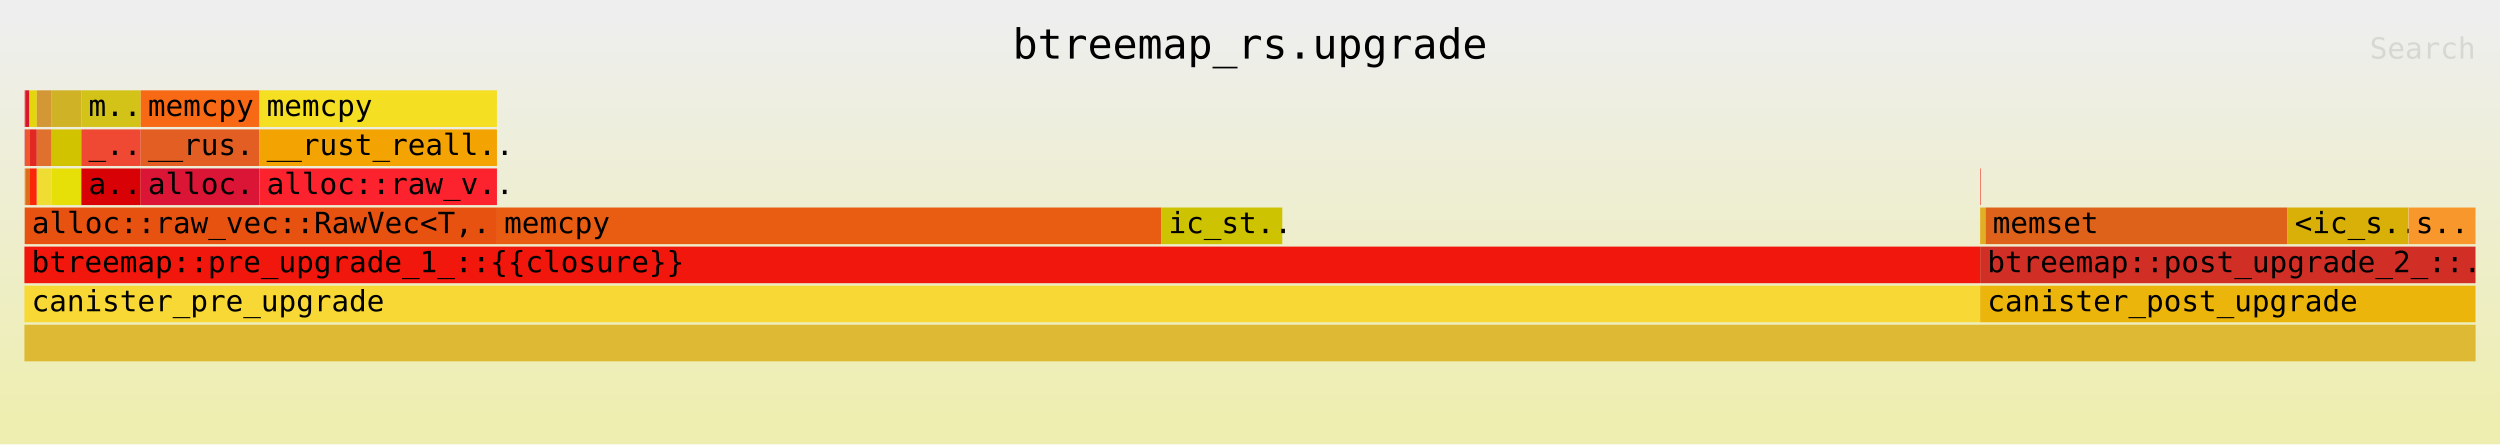
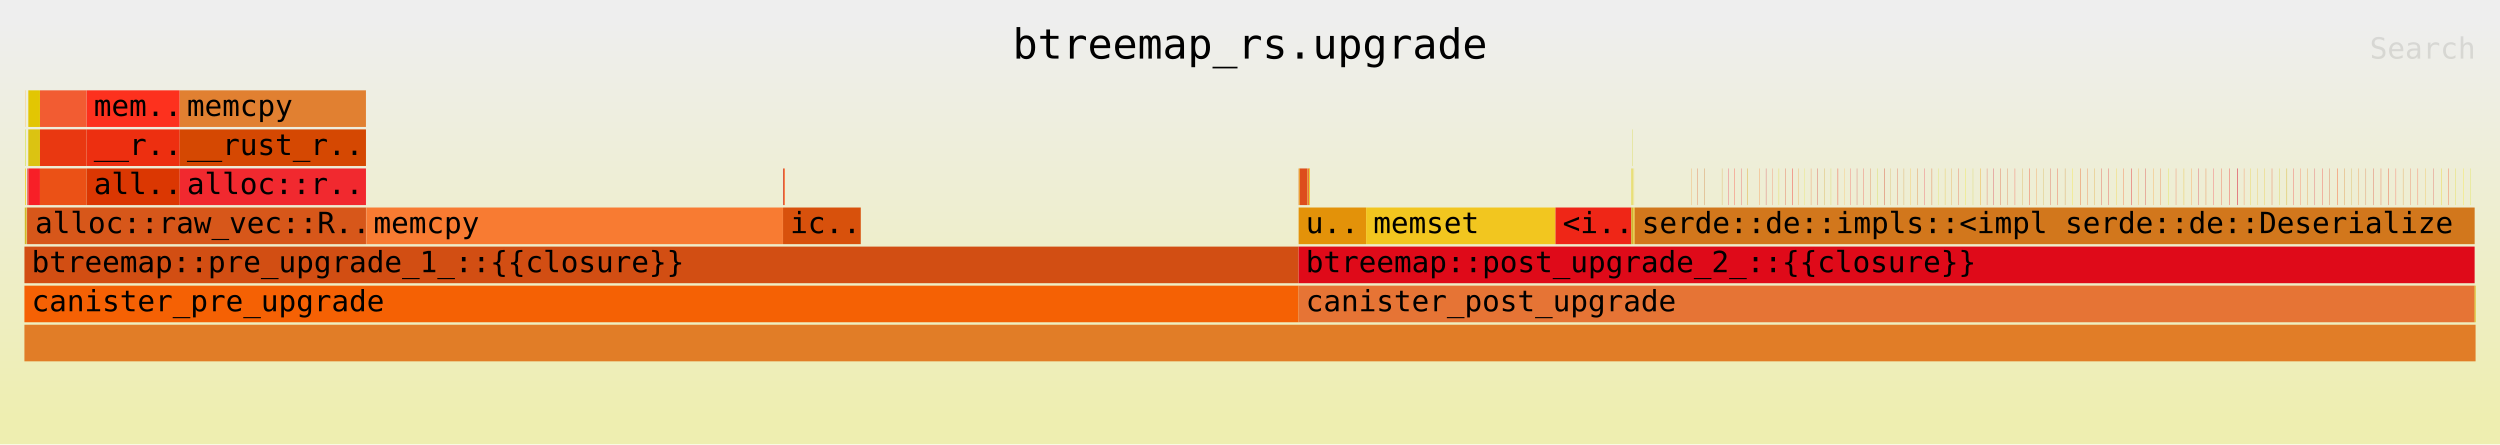
<svg xmlns="http://www.w3.org/2000/svg" xmlns:ns1="http://github.com/jonhoo/inferno" version="1.1" width="1024" height="182" viewBox="0 0 1024 182">
  <defs>
    <linearGradient id="background" y1="0" y2="1" x1="0" x2="0">
      <stop stop-color="#eeeeee" offset="5%" />
      <stop stop-color="#eeeeb0" offset="95%" />
    </linearGradient>
  </defs>
  <style type="text/css">
text { font-family:monospace; font-size:12px }
#title { text-anchor:middle; font-size:17px; }
#matched { text-anchor:end; }
#search { text-anchor:end; opacity:0.1; cursor:pointer; }
#search:hover, #search.show { opacity:1; }
#subtitle { text-anchor:middle; font-color:rgb(160,160,160); }
#unzoom { cursor:pointer; }
#frames &gt; *:hover { stroke:black; stroke-width:0.5; cursor:pointer; }
.hide { display:none; }
.parent { opacity:0.5; }
</style>
  <rect x="0" y="0" width="100%" height="182" fill="url(#background)" />
  <text id="title" fill="rgb(0,0,0)" x="50%" y="24.00">btreemap_rs.upgrade</text>
  <text id="details" fill="rgb(0,0,0)" x="10" y="165.00"> </text>
  <text id="unzoom" class="hide" fill="rgb(0,0,0)" x="10" y="24.00">Reset Zoom</text>
  <text id="search" fill="rgb(0,0,0)" x="1014" y="24.00">Search</text>
  <text id="matched" fill="rgb(0,0,0)" x="1014" y="165.00"> </text>
-   <svg id="frames" x="10" width="1004" total_samples="324686034">
-     <g>
-       <rect x="0.013%" y="37" width="0.038%" height="15" fill="rgb(224,10,3)" ns1:x="41198" ns1:w="122945" />
-       <text x="0.306%" y="47.50" />
-     </g>
-     <g>
-       <rect x="0.013%" y="53" width="0.038%" height="15" fill="rgb(209,11,41)" ns1:x="41013" ns1:w="123334" />
-       <text x="0.306%" y="63.50" />
-     </g>
-     <g>
-       <rect x="0.013%" y="69" width="0.038%" height="15" fill="rgb(236,114,29)" ns1:x="41013" ns1:w="123369" />
-       <text x="0.306%" y="79.50" />
-     </g>
-     <g>
-       <rect x="0.051%" y="37" width="0.151%" height="15" fill="rgb(215,23,43)" ns1:x="164894" ns1:w="491585" />
-       <text x="0.344%" y="47.50" />
-     </g>
-     <g>
-       <rect x="0.051%" y="53" width="0.152%" height="15" fill="rgb(239,87,48)" ns1:x="164643" ns1:w="492121" />
-       <text x="0.344%" y="63.50" />
-     </g>
-     <g>
-       <rect x="0.051%" y="69" width="0.152%" height="15" fill="rgb(220,112,25)" ns1:x="164643" ns1:w="492156" />
-       <text x="0.344%" y="79.50" />
-     </g>
-     <g>
-       <rect x="0.202%" y="37" width="0.303%" height="15" fill="rgb(229,213,12)" ns1:x="657123" ns1:w="983105" />
-       <text x="0.495%" y="47.50" />
-     </g>
-     <g>
-       <rect x="0.202%" y="53" width="0.303%" height="15" fill="rgb(225,40,34)" ns1:x="656872" ns1:w="983641" />
-       <text x="0.495%" y="63.50" />
-     </g>
-     <g>
-       <rect x="0.202%" y="69" width="0.303%" height="15" fill="rgb(251,37,7)" ns1:x="656872" ns1:w="983676" />
-       <text x="0.495%" y="79.50" />
-     </g>
-     <g>
-       <rect x="0.505%" y="37" width="0.606%" height="15" fill="rgb(211,152,53)" ns1:x="1640872" ns1:w="1966145" />
-       <text x="0.798%" y="47.50" />
-     </g>
-     <g>
-       <rect x="0.505%" y="53" width="0.606%" height="15" fill="rgb(223,112,45)" ns1:x="1640621" ns1:w="1966681" />
-       <text x="0.798%" y="63.50" />
-     </g>
-     <g>
-       <rect x="0.505%" y="69" width="0.606%" height="15" fill="rgb(240,221,51)" ns1:x="1640621" ns1:w="1966716" />
-       <text x="0.798%" y="79.50" />
-     </g>
-     <g>
-       <rect x="1.111%" y="37" width="1.211%" height="15" fill="rgb(207,178,38)" ns1:x="3607661" ns1:w="3932225" />
-       <text x="1.404%" y="47.50" />
-     </g>
-     <g>
-       <rect x="1.111%" y="53" width="1.211%" height="15" fill="rgb(210,195,0)" ns1:x="3607410" ns1:w="3932761" />
-       <text x="1.404%" y="63.50" />
-     </g>
-     <g>
-       <rect x="1.111%" y="69" width="1.211%" height="15" fill="rgb(230,224,8)" ns1:x="3607410" ns1:w="3932796" />
-       <text x="1.404%" y="79.50" />
-     </g>
-     <g>
-       <rect x="2.322%" y="37" width="2.422%" height="15" fill="rgb(211,194,24)" ns1:x="7540530" ns1:w="7864385" />
-       <text x="2.615%" y="47.50">m..</text>
-     </g>
-     <g>
-       <rect x="2.322%" y="53" width="2.422%" height="15" fill="rgb(240,73,51)" ns1:x="7540279" ns1:w="7864921" />
-       <text x="2.615%" y="63.50">_..</text>
-     </g>
-     <g>
-       <rect x="2.322%" y="69" width="2.422%" height="15" fill="rgb(215,1,6)" ns1:x="7540279" ns1:w="7864956" />
-       <text x="2.615%" y="79.50">a..</text>
-     </g>
-     <g>
-       <rect x="4.745%" y="37" width="4.844%" height="15" fill="rgb(248,105,22)" ns1:x="15405559" ns1:w="15728705" />
-       <text x="5.038%" y="47.50">memcpy</text>
-     </g>
-     <g>
-       <rect x="4.745%" y="53" width="4.844%" height="15" fill="rgb(227,94,35)" ns1:x="15405308" ns1:w="15729241" />
-       <text x="5.038%" y="63.50">__rus..</text>
-     </g>
-     <g>
-       <rect x="4.745%" y="69" width="4.845%" height="15" fill="rgb(219,21,53)" ns1:x="15405308" ns1:w="15729276" />
-       <text x="5.038%" y="79.50">alloc..</text>
-     </g>
-     <g>
-       <rect x="9.589%" y="37" width="9.688%" height="15" fill="rgb(244,223,34)" ns1:x="31134890" ns1:w="31457345" />
-       <text x="9.882%" y="47.50">memcpy</text>
-     </g>
-     <g>
-       <rect x="9.589%" y="53" width="9.689%" height="15" fill="rgb(244,164,2)" ns1:x="31134657" ns1:w="31457863" />
-       <text x="9.882%" y="63.50">__rust_reall..</text>
-     </g>
-     <g>
-       <rect x="9.589%" y="69" width="9.689%" height="15" fill="rgb(253,35,46)" ns1:x="31134657" ns1:w="31457898" />
-       <text x="9.882%" y="79.50">alloc::raw_v..</text>
-     </g>
-     <g>
-       <rect x="0.011%" y="85" width="19.267%" height="15" fill="rgb(232,82,17)" ns1:x="37005" ns1:w="62555798" />
-       <text x="0.304%" y="95.50">alloc::raw_vec::RawVec&lt;T,..</text>
-     </g>
-     <g>
-       <rect x="19.279%" y="85" width="27.103%" height="15" fill="rgb(233,93,18)" ns1:x="62596703" ns1:w="88000125" />
-       <text x="19.572%" y="95.50">memcpy</text>
-     </g>
-     <g>
-       <rect x="46.383%" y="85" width="4.934%" height="15" fill="rgb(206,195,0)" ns1:x="150597604" ns1:w="16021634" />
-       <text x="46.675%" y="95.50">ic_st..</text>
-     </g>
-     <g>
-       <rect x="0%" y="101" width="79.787%" height="15" fill="rgb(241,23,12)" ns1:x="171" ns1:w="259058706" />
-       <text x="0.293%" y="111.50">btreemap::pre_upgrade_1_::{{closure}}</text>
-     </g>
-     <g>
-       <rect x="0%" y="117" width="79.788%" height="15" fill="rgb(247,216,52)" ns1:x="0" ns1:w="259059236" />
+   <svg id="frames" x="10" width="1004" total_samples="25888507">
+     <g>
+       <rect x="0.031%" y="37" width="0.011%" height="15" fill="rgb(254,171,35)" ns1:x="7954" ns1:w="2890" />
+       <text x="0.324%" y="47.50" />
+     </g>
+     <g>
+       <rect x="0.028%" y="53" width="0.017%" height="15" fill="rgb(205,218,0)" ns1:x="7168" ns1:w="4466" />
+       <text x="0.321%" y="63.50" />
+     </g>
+     <g>
+       <rect x="0.025%" y="69" width="0.028%" height="15" fill="rgb(244,200,7)" ns1:x="6434" ns1:w="7213" />
+       <text x="0.318%" y="79.50" />
+     </g>
+     <g>
+       <rect x="0.016%" y="85" width="0.058%" height="15" fill="rgb(209,183,39)" ns1:x="4061" ns1:w="14936" />
+       <text x="0.309%" y="95.50" />
+     </g>
+     <g>
+       <rect x="0.073%" y="85" width="0.011%" height="15" fill="rgb(218,128,40)" ns1:x="18997" ns1:w="2854" />
+       <text x="0.366%" y="95.50" />
+     </g>
+     <g>
+       <rect x="0.088%" y="85" width="0.011%" height="15" fill="rgb(212,218,16)" ns1:x="22847" ns1:w="2847" />
+       <text x="0.381%" y="95.50" />
+     </g>
+     <g>
+       <rect x="0.114%" y="69" width="0.022%" height="15" fill="rgb(209,36,36)" ns1:x="29431" ns1:w="5585" />
+       <text x="0.407%" y="79.50" />
+     </g>
+     <g>
+       <rect x="0.104%" y="85" width="0.04%" height="15" fill="rgb(213,88,37)" ns1:x="26870" ns1:w="10273" />
+       <text x="0.397%" y="95.50" />
+     </g>
+     <g>
+       <rect x="0.159%" y="37" width="0.475%" height="15" fill="rgb(226,198,3)" ns1:x="41026" ns1:w="122945" />
+       <text x="0.451%" y="47.50" />
+     </g>
+     <g>
+       <rect x="0.158%" y="53" width="0.476%" height="15" fill="rgb(219,195,18)" ns1:x="40841" ns1:w="123334" />
+       <text x="0.451%" y="63.50" />
+     </g>
+     <g>
+       <rect x="0.158%" y="69" width="0.476%" height="15" fill="rgb(247,31,39)" ns1:x="40841" ns1:w="123369" />
+       <text x="0.451%" y="79.50" />
+     </g>
+     <g>
+       <rect x="0.636%" y="37" width="1.899%" height="15" fill="rgb(242,92,50)" ns1:x="164722" ns1:w="491585" />
+       <text x="0.929%" y="47.50" />
+     </g>
+     <g>
+       <rect x="0.635%" y="53" width="1.901%" height="15" fill="rgb(233,56,17)" ns1:x="164471" ns1:w="492121" />
+       <text x="0.928%" y="63.50" />
+     </g>
+     <g>
+       <rect x="0.635%" y="69" width="1.901%" height="15" fill="rgb(235,81,22)" ns1:x="164471" ns1:w="492156" />
+       <text x="0.928%" y="79.50" />
+     </g>
+     <g>
+       <rect x="2.538%" y="37" width="3.797%" height="15" fill="rgb(253,49,30)" ns1:x="656951" ns1:w="983105" />
+       <text x="2.831%" y="47.50">mem..</text>
+     </g>
+     <g>
+       <rect x="2.537%" y="53" width="3.8%" height="15" fill="rgb(237,47,16)" ns1:x="656700" ns1:w="983641" />
+       <text x="2.83%" y="63.50">__r..</text>
+     </g>
+     <g>
+       <rect x="2.537%" y="69" width="3.8%" height="15" fill="rgb(219,55,2)" ns1:x="656700" ns1:w="983676" />
+       <text x="2.83%" y="79.50">all..</text>
+     </g>
+     <g>
+       <rect x="6.338%" y="37" width="7.595%" height="15" fill="rgb(225,128,49)" ns1:x="1640700" ns1:w="1966145" />
+       <text x="6.63%" y="47.50">memcpy</text>
+     </g>
+     <g>
+       <rect x="6.337%" y="53" width="7.597%" height="15" fill="rgb(213,72,2)" ns1:x="1640449" ns1:w="1966681" />
+       <text x="6.63%" y="63.50">__rust_r..</text>
+     </g>
+     <g>
+       <rect x="6.337%" y="69" width="7.597%" height="15" fill="rgb(241,41,47)" ns1:x="1640449" ns1:w="1966716" />
+       <text x="6.63%" y="79.50">alloc::r..</text>
+     </g>
+     <g>
+       <rect x="0.143%" y="85" width="13.791%" height="15" fill="rgb(215,87,26)" ns1:x="37154" ns1:w="3570259" />
+       <text x="0.436%" y="95.50">alloc::raw_vec::R..</text>
+     </g>
+     <g>
+       <rect x="13.934%" y="85" width="0.011%" height="15" fill="rgb(241,64,22)" ns1:x="3607413" ns1:w="2827" />
+       <text x="14.227%" y="95.50" />
+     </g>
+     <g>
+       <rect x="13.95%" y="85" width="16.996%" height="15" fill="rgb(248,123,50)" ns1:x="3611313" ns1:w="4400125" />
+       <text x="14.242%" y="95.50">memcpy</text>
+     </g>
+     <g>
+       <rect x="30.951%" y="69" width="0.03%" height="15" fill="rgb(206,40,18)" ns1:x="8012856" ns1:w="7700" />
+       <text x="31.244%" y="79.50" />
+     </g>
+     <g>
+       <rect x="30.992%" y="69" width="0.03%" height="15" fill="rgb(252,91,21)" ns1:x="8023283" ns1:w="7700" />
+       <text x="31.285%" y="79.50" />
+     </g>
+     <g>
+       <rect x="30.949%" y="85" width="3.172%" height="15" fill="rgb(216,81,12)" ns1:x="8012258" ns1:w="821313" />
+       <text x="31.242%" y="95.50">ic..</text>
+     </g>
+     <g>
+       <rect x="0.001%" y="101" width="51.98%" height="15" fill="rgb(210,78,19)" ns1:x="171" ns1:w="13456871" />
+       <text x="0.294%" y="111.50">btreemap::pre_upgrade_1_::{{closure}}</text>
+     </g>
+     <g>
+       <rect x="0%" y="117" width="51.982%" height="15" fill="rgb(245,97,4)" ns1:x="0" ns1:w="13457401" />
      <text x="0.293%" y="127.50">canister_pre_upgrade</text>
    </g>
    <g>
-       <rect x="79.792%" y="69" width="0.025%" height="15" fill="rgb(247,55,42)" ns1:x="259073042" ns1:w="81964" />
-       <text x="80.085%" y="79.50" />
-     </g>
-     <g>
-       <rect x="79.788%" y="85" width="0.219%" height="15" fill="rgb(225,175,35)" ns1:x="259059735" ns1:w="712317" />
-       <text x="80.081%" y="95.50" />
-     </g>
-     <g>
-       <rect x="80.007%" y="85" width="12.32%" height="15" fill="rgb(223,98,27)" ns1:x="259772531" ns1:w="40000108" />
-       <text x="80.3%" y="95.50">memset</text>
-     </g>
-     <g>
-       <rect x="92.327%" y="85" width="4.928%" height="15" fill="rgb(216,176,8)" ns1:x="299772639" ns1:w="16000338" />
-       <text x="92.62%" y="95.50">&lt;ic_s..</text>
-     </g>
-     <g>
-       <rect x="79.788%" y="117" width="20.209%" height="15" fill="rgb(235,181,11)" ns1:x="259059236" ns1:w="65616798" />
-       <text x="80.081%" y="127.50">canister_post_upgrade</text>
-     </g>
-     <g>
-       <rect x="79.788%" y="101" width="20.209%" height="15" fill="rgb(209,46,38)" ns1:x="259059735" ns1:w="65616299" />
-       <text x="80.081%" y="111.50">btreemap::post_upgrade_2_::..</text>
-     </g>
-     <g>
-       <rect x="97.266%" y="85" width="2.731%" height="15" fill="rgb(248,152,44)" ns1:x="315808346" ns1:w="8867688" />
-       <text x="97.559%" y="95.50">s..</text>
-     </g>
-     <g>
-       <rect x="0%" y="133" width="100%" height="15" fill="rgb(222,185,52)" ns1:x="0" ns1:w="324686034" />
+       <rect x="51.985%" y="69" width="0.02%" height="15" fill="rgb(224,125,32)" ns1:x="13458050" ns1:w="5244" />
+       <text x="52.278%" y="79.50" />
+     </g>
+     <g>
+       <rect x="52.005%" y="69" width="0.03%" height="15" fill="rgb(239,152,11)" ns1:x="13463294" ns1:w="7850" />
+       <text x="52.298%" y="79.50" />
+     </g>
+     <g>
+       <rect x="52.035%" y="69" width="0.317%" height="15" fill="rgb(221,77,28)" ns1:x="13471207" ns1:w="81964" />
+       <text x="52.328%" y="79.50" />
+     </g>
+     <g>
+       <rect x="52.356%" y="69" width="0.03%" height="15" fill="rgb(237,224,33)" ns1:x="13554158" ns1:w="7700" />
+       <text x="52.649%" y="79.50" />
+     </g>
+     <g>
+       <rect x="52.386%" y="69" width="0.03%" height="15" fill="rgb(247,6,3)" ns1:x="13562057" ns1:w="7700" />
+       <text x="52.679%" y="79.50" />
+     </g>
+     <g>
+       <rect x="52.417%" y="69" width="0.03%" height="15" fill="rgb(228,212,9)" ns1:x="13570061" ns1:w="7715" />
+       <text x="52.71%" y="79.50" />
+     </g>
+     <g>
+       <rect x="51.984%" y="85" width="2.751%" height="15" fill="rgb(227,146,9)" ns1:x="13457900" ns1:w="712199" />
+       <text x="52.277%" y="95.50">u..</text>
+     </g>
+     <g>
+       <rect x="54.737%" y="85" width="7.726%" height="15" fill="rgb(242,198,31)" ns1:x="14170578" ns1:w="2000108" />
+       <text x="55.03%" y="95.50">memset</text>
+     </g>
+     <g>
+       <rect x="62.463%" y="85" width="3.091%" height="15" fill="rgb(239,38,23)" ns1:x="16170686" ns1:w="800242" />
+       <text x="62.756%" y="95.50">&lt;i..</text>
+     </g>
+     <g>
+       <rect x="65.562%" y="69" width="0.011%" height="15" fill="rgb(245,207,53)" ns1:x="16973132" ns1:w="2844" />
+       <text x="65.855%" y="79.50" />
+     </g>
+     <g>
+       <rect x="65.587%" y="53" width="0.011%" height="15" fill="rgb(206,206,25)" ns1:x="16979515" ns1:w="2981" />
+       <text x="65.88%" y="63.50" />
+     </g>
+     <g>
+       <rect x="65.574%" y="69" width="0.029%" height="15" fill="rgb(220,208,14)" ns1:x="16976041" ns1:w="7468" />
+       <text x="65.867%" y="79.50" />
+     </g>
+     <g>
+       <rect x="65.554%" y="85" width="0.093%" height="15" fill="rgb(209,179,49)" ns1:x="16970928" ns1:w="24056" />
+       <text x="65.847%" y="95.50" />
+     </g>
+     <g>
+       <rect x="65.655%" y="69" width="0.013%" height="15" fill="rgb(233,203,38)" ns1:x="16997131" ns1:w="3466" />
+       <text x="65.948%" y="79.50" />
+     </g>
+     <g>
+       <rect x="65.648%" y="85" width="0.041%" height="15" fill="rgb(241,202,33)" ns1:x="16995394" ns1:w="10556" />
+       <text x="65.941%" y="95.50" />
+     </g>
+     <g>
+       <rect x="68.013%" y="69" width="0.01%" height="15" fill="rgb(244,137,28)" ns1:x="17607535" ns1:w="2602" />
+       <text x="68.306%" y="79.50" />
+     </g>
+     <g>
+       <rect x="68.266%" y="69" width="0.01%" height="15" fill="rgb(218,53,1)" ns1:x="17672993" ns1:w="2632" />
+       <text x="68.559%" y="79.50" />
+     </g>
+     <g>
+       <rect x="68.524%" y="69" width="0.014%" height="15" fill="rgb(207,123,53)" ns1:x="17739921" ns1:w="3630" />
+       <text x="68.817%" y="79.50" />
+     </g>
+     <g>
+       <rect x="69.254%" y="69" width="0.01%" height="15" fill="rgb(215,146,23)" ns1:x="17928885" ns1:w="2604" />
+       <text x="69.547%" y="79.50" />
+     </g>
+     <g>
+       <rect x="69.507%" y="69" width="0.01%" height="15" fill="rgb(235,2,53)" ns1:x="17994441" ns1:w="2634" />
+       <text x="69.8%" y="79.50" />
+     </g>
+     <g>
+       <rect x="69.766%" y="69" width="0.011%" height="15" fill="rgb(254,18,11)" ns1:x="18061467" ns1:w="2791" />
+       <text x="70.059%" y="79.50" />
+     </g>
+     <g>
+       <rect x="70.031%" y="69" width="0.011%" height="15" fill="rgb(228,35,52)" ns1:x="18130120" ns1:w="2706" />
+       <text x="70.325%" y="79.50" />
+     </g>
+     <g>
+       <rect x="70.302%" y="69" width="0.014%" height="15" fill="rgb(217,151,6)" ns1:x="18200134" ns1:w="3655" />
+       <text x="70.595%" y="79.50" />
+     </g>
+     <g>
+       <rect x="70.796%" y="69" width="0.01%" height="15" fill="rgb(253,103,5)" ns1:x="18328031" ns1:w="2616" />
+       <text x="71.089%" y="79.50" />
+     </g>
+     <g>
+       <rect x="71.049%" y="69" width="0.01%" height="15" fill="rgb(207,8,39)" ns1:x="18393635" ns1:w="2646" />
+       <text x="71.342%" y="79.50" />
+     </g>
+     <g>
+       <rect x="71.308%" y="69" width="0.01%" height="15" fill="rgb(246,86,51)" ns1:x="18460709" ns1:w="2676" />
+       <text x="71.602%" y="79.50" />
+     </g>
+     <g>
+       <rect x="71.573%" y="69" width="0.011%" height="15" fill="rgb(227,206,21)" ns1:x="18529253" ns1:w="2706" />
+       <text x="71.866%" y="79.50" />
+     </g>
+     <g>
+       <rect x="71.844%" y="69" width="0.011%" height="15" fill="rgb(222,42,11)" ns1:x="18599267" ns1:w="2736" />
+       <text x="72.137%" y="79.50" />
+     </g>
+     <g>
+       <rect x="72.12%" y="69" width="0.014%" height="15" fill="rgb(244,10,9)" ns1:x="18670751" ns1:w="3685" />
+       <text x="72.413%" y="79.50" />
+     </g>
+     <g>
+       <rect x="72.372%" y="69" width="0.01%" height="15" fill="rgb(239,144,24)" ns1:x="18735984" ns1:w="2616" />
+       <text x="72.665%" y="79.50" />
+     </g>
+     <g>
+       <rect x="72.625%" y="69" width="0.01%" height="15" fill="rgb(234,221,47)" ns1:x="18801588" ns1:w="2646" />
+       <text x="72.918%" y="79.50" />
+     </g>
+     <g>
+       <rect x="72.884%" y="69" width="0.01%" height="15" fill="rgb(235,95,17)" ns1:x="18868662" ns1:w="2676" />
+       <text x="73.177%" y="79.50" />
+     </g>
+     <g>
+       <rect x="73.149%" y="69" width="0.011%" height="15" fill="rgb(207,15,15)" ns1:x="18937206" ns1:w="2706" />
+       <text x="73.442%" y="79.50" />
+     </g>
+     <g>
+       <rect x="73.419%" y="69" width="0.011%" height="15" fill="rgb(206,148,24)" ns1:x="19007220" ns1:w="2736" />
+       <text x="73.713%" y="79.50" />
+     </g>
+     <g>
+       <rect x="73.696%" y="69" width="0.011%" height="15" fill="rgb(213,204,48)" ns1:x="19078704" ns1:w="2766" />
+       <text x="73.989%" y="79.50" />
+     </g>
+     <g>
+       <rect x="73.978%" y="69" width="0.014%" height="15" fill="rgb(245,34,17)" ns1:x="19151658" ns1:w="3715" />
+       <text x="74.27%" y="79.50" />
+     </g>
+     <g>
+       <rect x="74.235%" y="69" width="0.01%" height="15" fill="rgb(253,174,52)" ns1:x="19218361" ns1:w="2646" />
+       <text x="74.528%" y="79.50" />
+     </g>
+     <g>
+       <rect x="74.494%" y="69" width="0.01%" height="15" fill="rgb(249,39,45)" ns1:x="19285435" ns1:w="2676" />
+       <text x="74.787%" y="79.50" />
+     </g>
+     <g>
+       <rect x="74.759%" y="69" width="0.011%" height="15" fill="rgb(206,50,49)" ns1:x="19353979" ns1:w="2706" />
+       <text x="75.052%" y="79.50" />
+     </g>
+     <g>
+       <rect x="75.029%" y="69" width="0.011%" height="15" fill="rgb(238,43,41)" ns1:x="19423993" ns1:w="2736" />
+       <text x="75.322%" y="79.50" />
+     </g>
+     <g>
+       <rect x="75.305%" y="69" width="0.011%" height="15" fill="rgb(214,89,29)" ns1:x="19495477" ns1:w="2766" />
+       <text x="75.599%" y="79.50" />
+     </g>
+     <g>
+       <rect x="75.587%" y="69" width="0.011%" height="15" fill="rgb(205,209,27)" ns1:x="19568431" ns1:w="2796" />
+       <text x="75.88%" y="79.50" />
+     </g>
+     <g>
+       <rect x="75.875%" y="69" width="0.015%" height="15" fill="rgb(212,61,29)" ns1:x="19642855" ns1:w="3745" />
+       <text x="76.168%" y="79.50" />
+     </g>
+     <g>
+       <rect x="76.138%" y="69" width="0.01%" height="15" fill="rgb(210,163,54)" ns1:x="19711028" ns1:w="2676" />
+       <text x="76.431%" y="79.50" />
+     </g>
+     <g>
+       <rect x="76.403%" y="69" width="0.011%" height="15" fill="rgb(218,58,31)" ns1:x="19779572" ns1:w="2706" />
+       <text x="76.696%" y="79.50" />
+     </g>
+     <g>
+       <rect x="76.673%" y="69" width="0.011%" height="15" fill="rgb(217,139,41)" ns1:x="19849586" ns1:w="2736" />
+       <text x="76.966%" y="79.50" />
+     </g>
+     <g>
+       <rect x="76.95%" y="69" width="0.011%" height="15" fill="rgb(250,182,36)" ns1:x="19921070" ns1:w="2766" />
+       <text x="77.242%" y="79.50" />
+     </g>
+     <g>
+       <rect x="77.231%" y="69" width="0.011%" height="15" fill="rgb(217,92,4)" ns1:x="19994024" ns1:w="2796" />
+       <text x="77.524%" y="79.50" />
+     </g>
+     <g>
+       <rect x="77.519%" y="69" width="0.011%" height="15" fill="rgb(236,30,54)" ns1:x="20068448" ns1:w="2826" />
+       <text x="77.812%" y="79.50" />
+     </g>
+     <g>
+       <rect x="77.812%" y="69" width="0.015%" height="15" fill="rgb(222,101,49)" ns1:x="20144342" ns1:w="3775" />
+       <text x="78.105%" y="79.50" />
+     </g>
+     <g>
+       <rect x="78.081%" y="69" width="0.011%" height="15" fill="rgb(222,227,51)" ns1:x="20213985" ns1:w="2706" />
+       <text x="78.374%" y="79.50" />
+     </g>
+     <g>
+       <rect x="78.351%" y="69" width="0.011%" height="15" fill="rgb(227,187,19)" ns1:x="20283999" ns1:w="2736" />
+       <text x="78.644%" y="79.50" />
+     </g>
+     <g>
+       <rect x="78.627%" y="69" width="0.011%" height="15" fill="rgb(228,143,28)" ns1:x="20355483" ns1:w="2766" />
+       <text x="78.921%" y="79.50" />
+     </g>
+     <g>
+       <rect x="78.909%" y="69" width="0.011%" height="15" fill="rgb(225,54,28)" ns1:x="20428437" ns1:w="2796" />
+       <text x="79.202%" y="79.50" />
+     </g>
+     <g>
+       <rect x="79.197%" y="69" width="0.011%" height="15" fill="rgb(237,227,10)" ns1:x="20502861" ns1:w="2826" />
+       <text x="79.49%" y="79.50" />
+     </g>
+     <g>
+       <rect x="79.49%" y="69" width="0.011%" height="15" fill="rgb(210,203,53)" ns1:x="20578755" ns1:w="2856" />
+       <text x="79.783%" y="79.50" />
+     </g>
+     <g>
+       <rect x="79.789%" y="69" width="0.015%" height="15" fill="rgb(238,164,17)" ns1:x="20656119" ns1:w="3805" />
+       <text x="80.082%" y="79.50" />
+     </g>
+     <g>
+       <rect x="80.064%" y="69" width="0.011%" height="15" fill="rgb(218,62,47)" ns1:x="20727232" ns1:w="2736" />
+       <text x="80.356%" y="79.50" />
+     </g>
+     <g>
+       <rect x="80.34%" y="69" width="0.011%" height="15" fill="rgb(207,2,39)" ns1:x="20798716" ns1:w="2766" />
+       <text x="80.632%" y="79.50" />
+     </g>
+     <g>
+       <rect x="80.621%" y="69" width="0.011%" height="15" fill="rgb(214,41,8)" ns1:x="20871670" ns1:w="2796" />
+       <text x="80.914%" y="79.50" />
+     </g>
+     <g>
+       <rect x="80.909%" y="69" width="0.011%" height="15" fill="rgb(214,94,40)" ns1:x="20946094" ns1:w="2826" />
+       <text x="81.202%" y="79.50" />
+     </g>
+     <g>
+       <rect x="81.202%" y="69" width="0.011%" height="15" fill="rgb(248,49,36)" ns1:x="21021988" ns1:w="2856" />
+       <text x="81.495%" y="79.50" />
+     </g>
+     <g>
+       <rect x="81.501%" y="69" width="0.011%" height="15" fill="rgb(213,156,41)" ns1:x="21099352" ns1:w="2886" />
+       <text x="81.794%" y="79.50" />
+     </g>
+     <g>
+       <rect x="81.805%" y="69" width="0.015%" height="15" fill="rgb(242,69,44)" ns1:x="21178186" ns1:w="3835" />
+       <text x="82.098%" y="79.50" />
+     </g>
+     <g>
+       <rect x="82.086%" y="69" width="0.011%" height="15" fill="rgb(244,125,36)" ns1:x="21250769" ns1:w="2766" />
+       <text x="82.379%" y="79.50" />
+     </g>
+     <g>
+       <rect x="82.368%" y="69" width="0.011%" height="15" fill="rgb(210,162,47)" ns1:x="21323723" ns1:w="2796" />
+       <text x="82.66%" y="79.50" />
+     </g>
+     <g>
+       <rect x="82.655%" y="69" width="0.011%" height="15" fill="rgb(213,40,29)" ns1:x="21398147" ns1:w="2826" />
+       <text x="82.948%" y="79.50" />
+     </g>
+     <g>
+       <rect x="82.948%" y="69" width="0.011%" height="15" fill="rgb(232,34,5)" ns1:x="21474041" ns1:w="2856" />
+       <text x="83.241%" y="79.50" />
+     </g>
+     <g>
+       <rect x="83.247%" y="69" width="0.011%" height="15" fill="rgb(205,116,22)" ns1:x="21551405" ns1:w="2886" />
+       <text x="83.54%" y="79.50" />
+     </g>
+     <g>
+       <rect x="83.552%" y="69" width="0.011%" height="15" fill="rgb(246,225,2)" ns1:x="21630239" ns1:w="2916" />
+       <text x="83.844%" y="79.50" />
+     </g>
+     <g>
+       <rect x="83.862%" y="69" width="0.015%" height="15" fill="rgb(235,89,24)" ns1:x="21710543" ns1:w="3865" />
+       <text x="84.155%" y="79.50" />
+     </g>
+     <g>
+       <rect x="84.148%" y="69" width="0.011%" height="15" fill="rgb(236,94,23)" ns1:x="21784596" ns1:w="2796" />
+       <text x="84.441%" y="79.50" />
+     </g>
+     <g>
+       <rect x="84.436%" y="69" width="0.011%" height="15" fill="rgb(222,145,15)" ns1:x="21859142" ns1:w="2826" />
+       <text x="84.729%" y="79.50" />
+     </g>
+     <g>
+       <rect x="84.729%" y="69" width="0.011%" height="15" fill="rgb(217,20,13)" ns1:x="21935036" ns1:w="2856" />
+       <text x="85.022%" y="79.50" />
+     </g>
+     <g>
+       <rect x="85.028%" y="69" width="0.011%" height="15" fill="rgb(223,8,24)" ns1:x="22012400" ns1:w="2886" />
+       <text x="85.321%" y="79.50" />
+     </g>
+     <g>
+       <rect x="85.332%" y="69" width="0.011%" height="15" fill="rgb(245,198,15)" ns1:x="22091234" ns1:w="2916" />
+       <text x="85.625%" y="79.50" />
+     </g>
+     <g>
+       <rect x="85.642%" y="69" width="0.011%" height="15" fill="rgb(249,64,5)" ns1:x="22171538" ns1:w="2946" />
+       <text x="85.935%" y="79.50" />
+     </g>
+     <g>
+       <rect x="85.958%" y="69" width="0.015%" height="15" fill="rgb(226,14,27)" ns1:x="22253312" ns1:w="3895" />
+       <text x="86.251%" y="79.50" />
+     </g>
+     <g>
+       <rect x="86.25%" y="69" width="0.011%" height="15" fill="rgb(243,152,31)" ns1:x="22328835" ns1:w="2826" />
+       <text x="86.543%" y="79.50" />
+     </g>
+     <g>
+       <rect x="86.543%" y="69" width="0.011%" height="15" fill="rgb(211,0,8)" ns1:x="22404729" ns1:w="2856" />
+       <text x="86.836%" y="79.50" />
+     </g>
+     <g>
+       <rect x="86.842%" y="69" width="0.011%" height="15" fill="rgb(250,141,30)" ns1:x="22482093" ns1:w="2886" />
+       <text x="87.135%" y="79.50" />
+     </g>
+     <g>
+       <rect x="87.147%" y="69" width="0.011%" height="15" fill="rgb(233,85,23)" ns1:x="22560927" ns1:w="2916" />
+       <text x="87.439%" y="79.50" />
+     </g>
+     <g>
+       <rect x="87.457%" y="69" width="0.011%" height="15" fill="rgb(220,223,13)" ns1:x="22641231" ns1:w="2946" />
+       <text x="87.75%" y="79.50" />
+     </g>
+     <g>
+       <rect x="87.773%" y="69" width="0.011%" height="15" fill="rgb(234,77,41)" ns1:x="22723005" ns1:w="2976" />
+       <text x="88.066%" y="79.50" />
+     </g>
+     <g>
+       <rect x="88.094%" y="69" width="0.015%" height="15" fill="rgb(237,191,53)" ns1:x="22806249" ns1:w="3925" />
+       <text x="88.387%" y="79.50" />
+     </g>
+     <g>
+       <rect x="88.391%" y="69" width="0.011%" height="15" fill="rgb(254,129,26)" ns1:x="22883242" ns1:w="2856" />
+       <text x="88.684%" y="79.50" />
+     </g>
+     <g>
+       <rect x="88.69%" y="69" width="0.011%" height="15" fill="rgb(212,6,49)" ns1:x="22960606" ns1:w="2886" />
+       <text x="88.983%" y="79.50" />
+     </g>
+     <g>
+       <rect x="88.995%" y="69" width="0.011%" height="15" fill="rgb(231,81,7)" ns1:x="23039440" ns1:w="2916" />
+       <text x="89.288%" y="79.50" />
+     </g>
+     <g>
+       <rect x="89.305%" y="69" width="0.011%" height="15" fill="rgb(244,30,53)" ns1:x="23119744" ns1:w="2946" />
+       <text x="89.598%" y="79.50" />
+     </g>
+     <g>
+       <rect x="89.621%" y="69" width="0.011%" height="15" fill="rgb(238,45,16)" ns1:x="23201518" ns1:w="2976" />
+       <text x="89.914%" y="79.50" />
+     </g>
+     <g>
+       <rect x="89.942%" y="69" width="0.012%" height="15" fill="rgb(238,1,6)" ns1:x="23284762" ns1:w="3006" />
+       <text x="90.235%" y="79.50" />
+     </g>
+     <g>
+       <rect x="90.27%" y="69" width="0.019%" height="15" fill="rgb(215,1,37)" ns1:x="23369476" ns1:w="4935" />
+       <text x="90.563%" y="79.50" />
+     </g>
+     <g>
+       <rect x="90.549%" y="69" width="0.011%" height="15" fill="rgb(248,107,41)" ns1:x="23441815" ns1:w="2738" />
+       <text x="90.842%" y="79.50" />
+     </g>
+     <g>
+       <rect x="90.826%" y="69" width="0.011%" height="15" fill="rgb(232,195,12)" ns1:x="23513397" ns1:w="2768" />
+       <text x="91.119%" y="79.50" />
+     </g>
+     <g>
+       <rect x="91.108%" y="69" width="0.011%" height="15" fill="rgb(236,181,40)" ns1:x="23586449" ns1:w="2798" />
+       <text x="91.401%" y="79.50" />
+     </g>
+     <g>
+       <rect x="91.396%" y="69" width="0.011%" height="15" fill="rgb(234,187,16)" ns1:x="23660971" ns1:w="2828" />
+       <text x="91.689%" y="79.50" />
+     </g>
+     <g>
+       <rect x="91.689%" y="69" width="0.011%" height="15" fill="rgb(232,49,4)" ns1:x="23736963" ns1:w="2858" />
+       <text x="91.982%" y="79.50" />
+     </g>
+     <g>
+       <rect x="91.988%" y="69" width="0.011%" height="15" fill="rgb(211,197,18)" ns1:x="23814425" ns1:w="2888" />
+       <text x="92.281%" y="79.50" />
+     </g>
+     <g>
+       <rect x="92.293%" y="69" width="0.015%" height="15" fill="rgb(209,169,12)" ns1:x="23893357" ns1:w="3837" />
+       <text x="92.586%" y="79.50" />
+     </g>
+     <g>
+       <rect x="92.574%" y="69" width="0.011%" height="15" fill="rgb(240,24,31)" ns1:x="23966038" ns1:w="2768" />
+       <text x="92.867%" y="79.50" />
+     </g>
+     <g>
+       <rect x="92.856%" y="69" width="0.011%" height="15" fill="rgb(253,80,43)" ns1:x="24039090" ns1:w="2798" />
+       <text x="93.149%" y="79.50" />
+     </g>
+     <g>
+       <rect x="93.144%" y="69" width="0.011%" height="15" fill="rgb(226,125,23)" ns1:x="24113612" ns1:w="2828" />
+       <text x="93.437%" y="79.50" />
+     </g>
+     <g>
+       <rect x="93.438%" y="69" width="0.011%" height="15" fill="rgb(224,33,49)" ns1:x="24189604" ns1:w="2858" />
+       <text x="93.731%" y="79.50" />
+     </g>
+     <g>
+       <rect x="93.737%" y="69" width="0.011%" height="15" fill="rgb(243,16,17)" ns1:x="24267066" ns1:w="2888" />
+       <text x="94.03%" y="79.50" />
+     </g>
+     <g>
+       <rect x="94.042%" y="69" width="0.011%" height="15" fill="rgb(207,65,26)" ns1:x="24345998" ns1:w="2918" />
+       <text x="94.335%" y="79.50" />
+     </g>
+     <g>
+       <rect x="94.352%" y="69" width="0.015%" height="15" fill="rgb(253,71,16)" ns1:x="24426400" ns1:w="3867" />
+       <text x="94.645%" y="79.50" />
+     </g>
+     <g>
+       <rect x="94.639%" y="69" width="0.011%" height="15" fill="rgb(213,106,8)" ns1:x="24500551" ns1:w="2798" />
+       <text x="94.932%" y="79.50" />
+     </g>
+     <g>
+       <rect x="94.927%" y="69" width="0.011%" height="15" fill="rgb(209,158,36)" ns1:x="24575073" ns1:w="2828" />
+       <text x="95.219%" y="79.50" />
+     </g>
+     <g>
+       <rect x="95.22%" y="69" width="0.011%" height="15" fill="rgb(238,115,29)" ns1:x="24651065" ns1:w="2858" />
+       <text x="95.513%" y="79.50" />
+     </g>
+     <g>
+       <rect x="95.519%" y="69" width="0.011%" height="15" fill="rgb(215,95,32)" ns1:x="24728527" ns1:w="2888" />
+       <text x="95.812%" y="79.50" />
+     </g>
+     <g>
+       <rect x="95.824%" y="69" width="0.011%" height="15" fill="rgb(216,30,14)" ns1:x="24807459" ns1:w="2918" />
+       <text x="96.117%" y="79.50" />
+     </g>
+     <g>
+       <rect x="96.135%" y="69" width="0.011%" height="15" fill="rgb(230,54,16)" ns1:x="24887861" ns1:w="2948" />
+       <text x="96.428%" y="79.50" />
+     </g>
+     <g>
+       <rect x="96.451%" y="69" width="0.015%" height="15" fill="rgb(234,67,35)" ns1:x="24969855" ns1:w="3897" />
+       <text x="96.745%" y="79.50" />
+     </g>
+     <g>
+       <rect x="96.744%" y="69" width="0.011%" height="15" fill="rgb(250,60,43)" ns1:x="25045476" ns1:w="2828" />
+       <text x="97.037%" y="79.50" />
+     </g>
+     <g>
+       <rect x="97.037%" y="69" width="0.011%" height="15" fill="rgb(221,131,30)" ns1:x="25121468" ns1:w="2858" />
+       <text x="97.33%" y="79.50" />
+     </g>
+     <g>
+       <rect x="97.336%" y="69" width="0.011%" height="15" fill="rgb(232,82,46)" ns1:x="25198930" ns1:w="2888" />
+       <text x="97.629%" y="79.50" />
+     </g>
+     <g>
+       <rect x="97.641%" y="69" width="0.011%" height="15" fill="rgb(254,62,30)" ns1:x="25277862" ns1:w="2918" />
+       <text x="97.934%" y="79.50" />
+     </g>
+     <g>
+       <rect x="97.952%" y="69" width="0.011%" height="15" fill="rgb(241,172,36)" ns1:x="25358264" ns1:w="2948" />
+       <text x="98.245%" y="79.50" />
+     </g>
+     <g>
+       <rect x="98.268%" y="69" width="0.011%" height="15" fill="rgb(219,48,50)" ns1:x="25440136" ns1:w="2978" />
+       <text x="98.561%" y="79.50" />
+     </g>
+     <g>
+       <rect x="98.59%" y="69" width="0.015%" height="15" fill="rgb(236,212,36)" ns1:x="25523478" ns1:w="3927" />
+       <text x="98.883%" y="79.50" />
+     </g>
+     <g>
+       <rect x="98.888%" y="69" width="0.011%" height="15" fill="rgb(239,36,0)" ns1:x="25600569" ns1:w="2858" />
+       <text x="99.181%" y="79.50" />
+     </g>
+     <g>
+       <rect x="99.187%" y="69" width="0.011%" height="15" fill="rgb(226,212,11)" ns1:x="25678031" ns1:w="2888" />
+       <text x="99.48%" y="79.50" />
+     </g>
+     <g>
+       <rect x="99.492%" y="69" width="0.011%" height="15" fill="rgb(250,225,3)" ns1:x="25756963" ns1:w="2918" />
+       <text x="99.785%" y="79.50" />
+     </g>
+     <g>
+       <rect x="99.802%" y="69" width="0.011%" height="15" fill="rgb(218,220,21)" ns1:x="25837365" ns1:w="2948" />
+       <text x="100.095%" y="79.50" />
+     </g>
+     <g>
+       <rect x="51.982%" y="117" width="47.979%" height="15" fill="rgb(230,116,53)" ns1:x="13457401" ns1:w="12421106" />
+       <text x="52.275%" y="127.50">canister_post_upgrade</text>
+     </g>
+     <g>
+       <rect x="51.984%" y="101" width="47.977%" height="15" fill="rgb(223,10,25)" ns1:x="13457900" ns1:w="12420607" />
+       <text x="52.277%" y="111.50">btreemap::post_upgrade_2_::{{closure}}</text>
+     </g>
+     <g>
+       <rect x="65.691%" y="85" width="34.271%" height="15" fill="rgb(210,119,28)" ns1:x="17006297" ns1:w="8872210" />
+       <text x="65.984%" y="95.50">serde::de::impls::&lt;impl serde::de::Deserialize ..</text>
+     </g>
+     <g>
+       <rect x="0%" y="133" width="100%" height="15" fill="rgb(225,125,39)" ns1:x="0" ns1:w="25888507" />
      <text x="0.293%" y="143.50" />
+     </g>
+     <g>
+       <rect x="99.961%" y="117" width="0.039%" height="15" fill="rgb(215,184,20)" ns1:x="25878507" ns1:w="10000" />
+       <text x="100.254%" y="127.50" />
    </g>
  </svg>
</svg>
